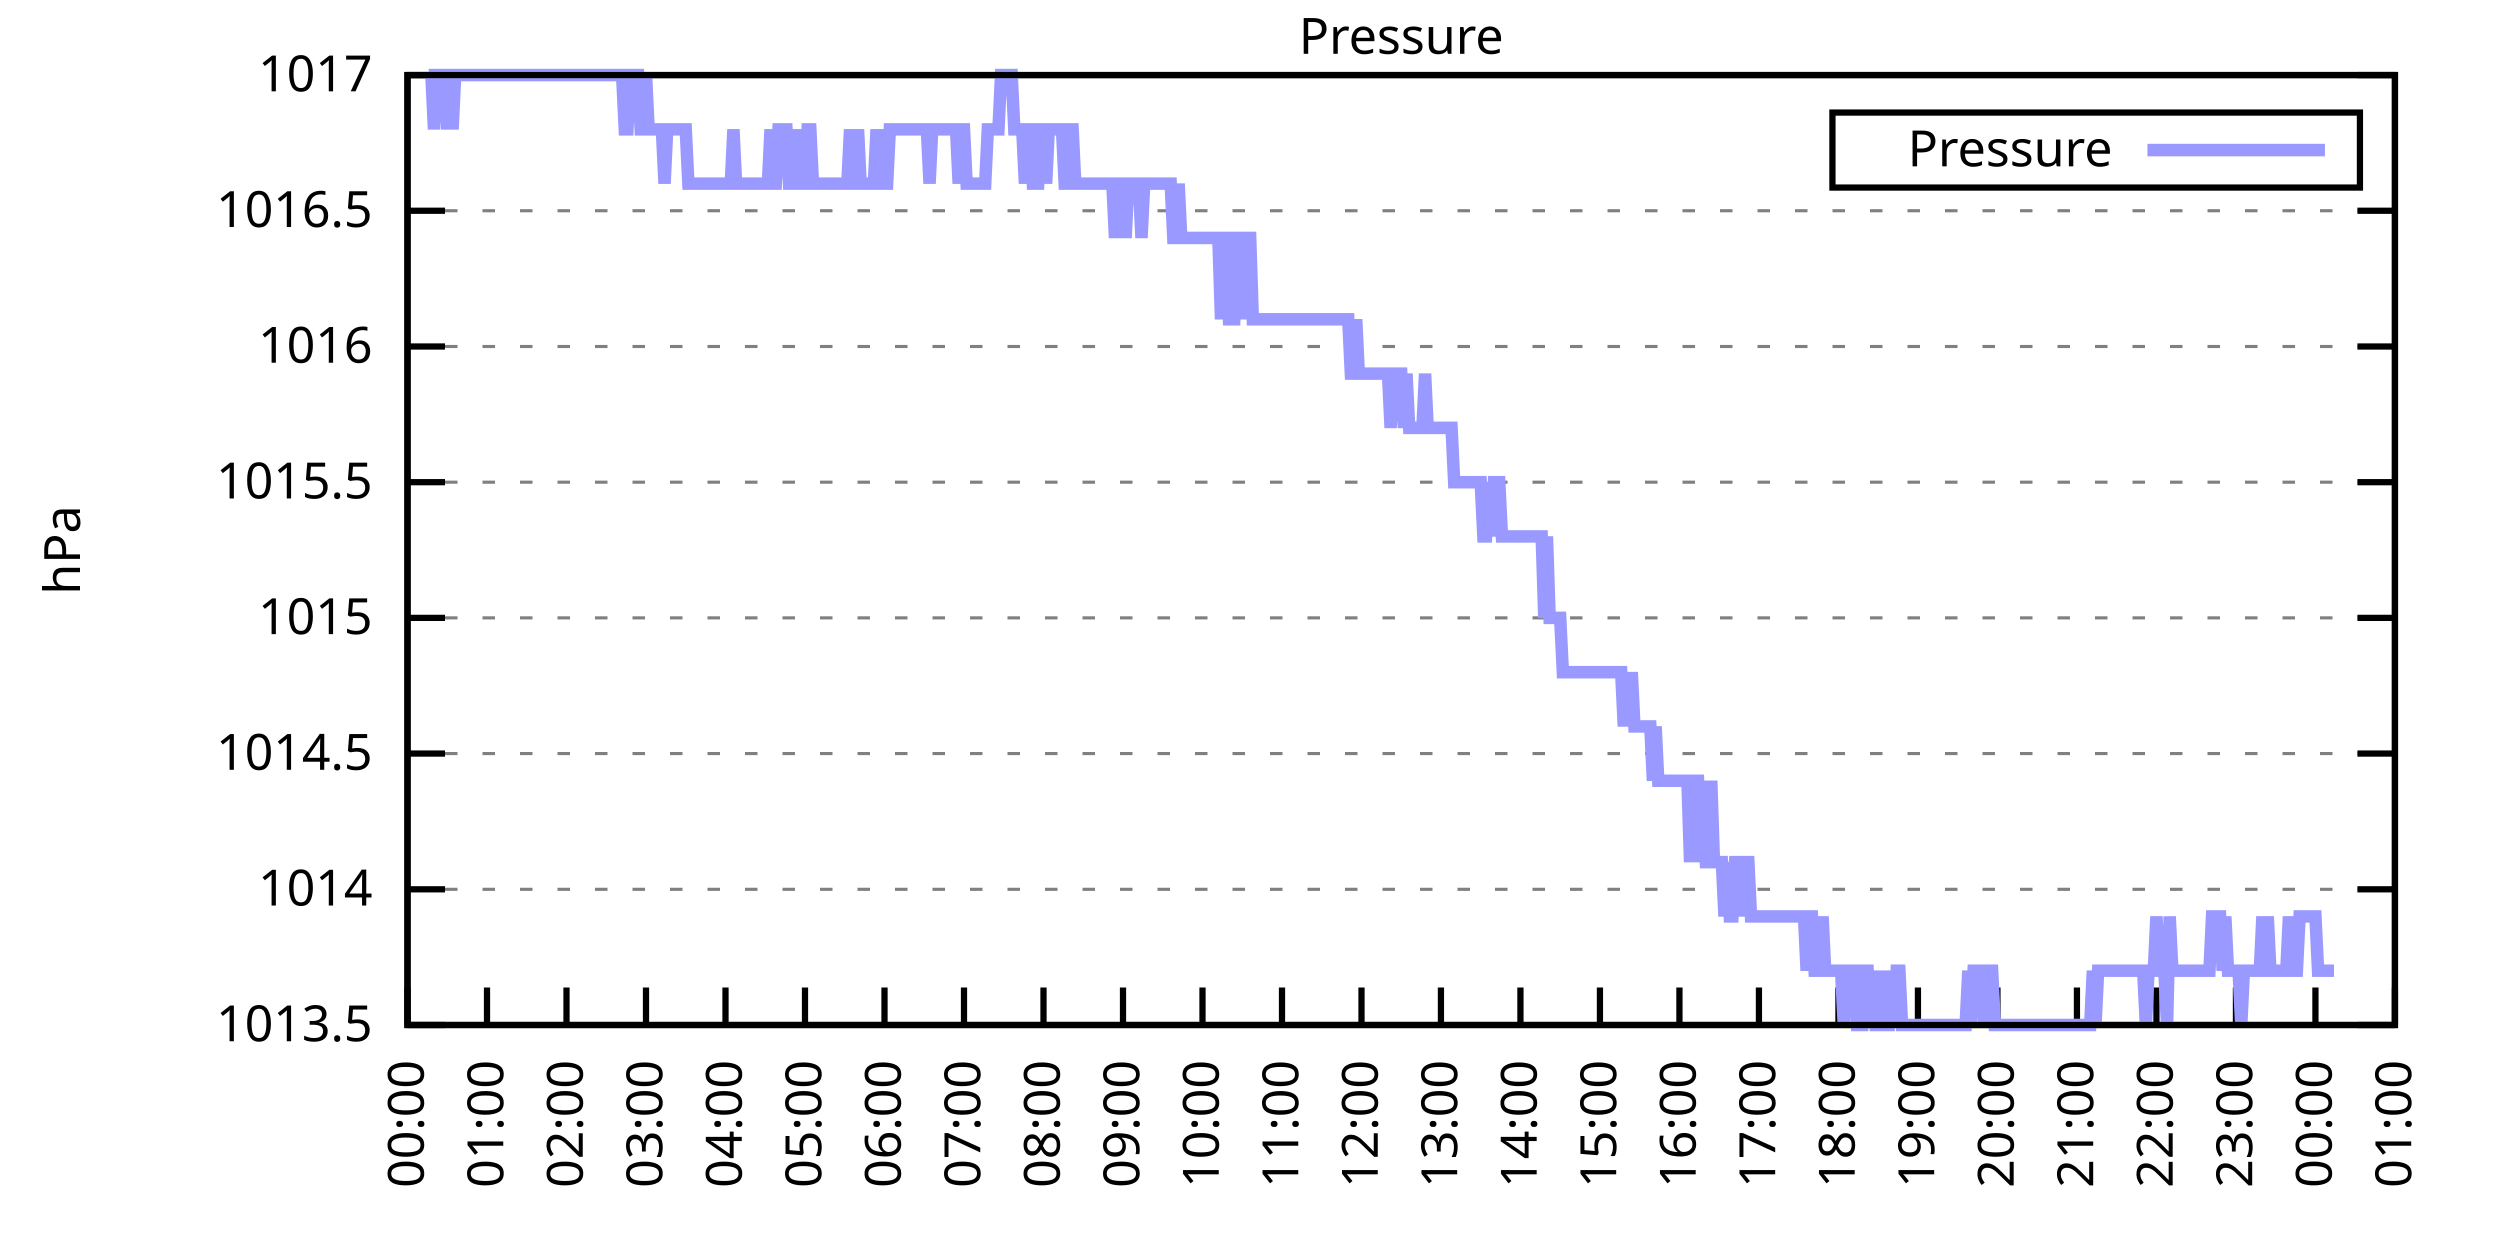
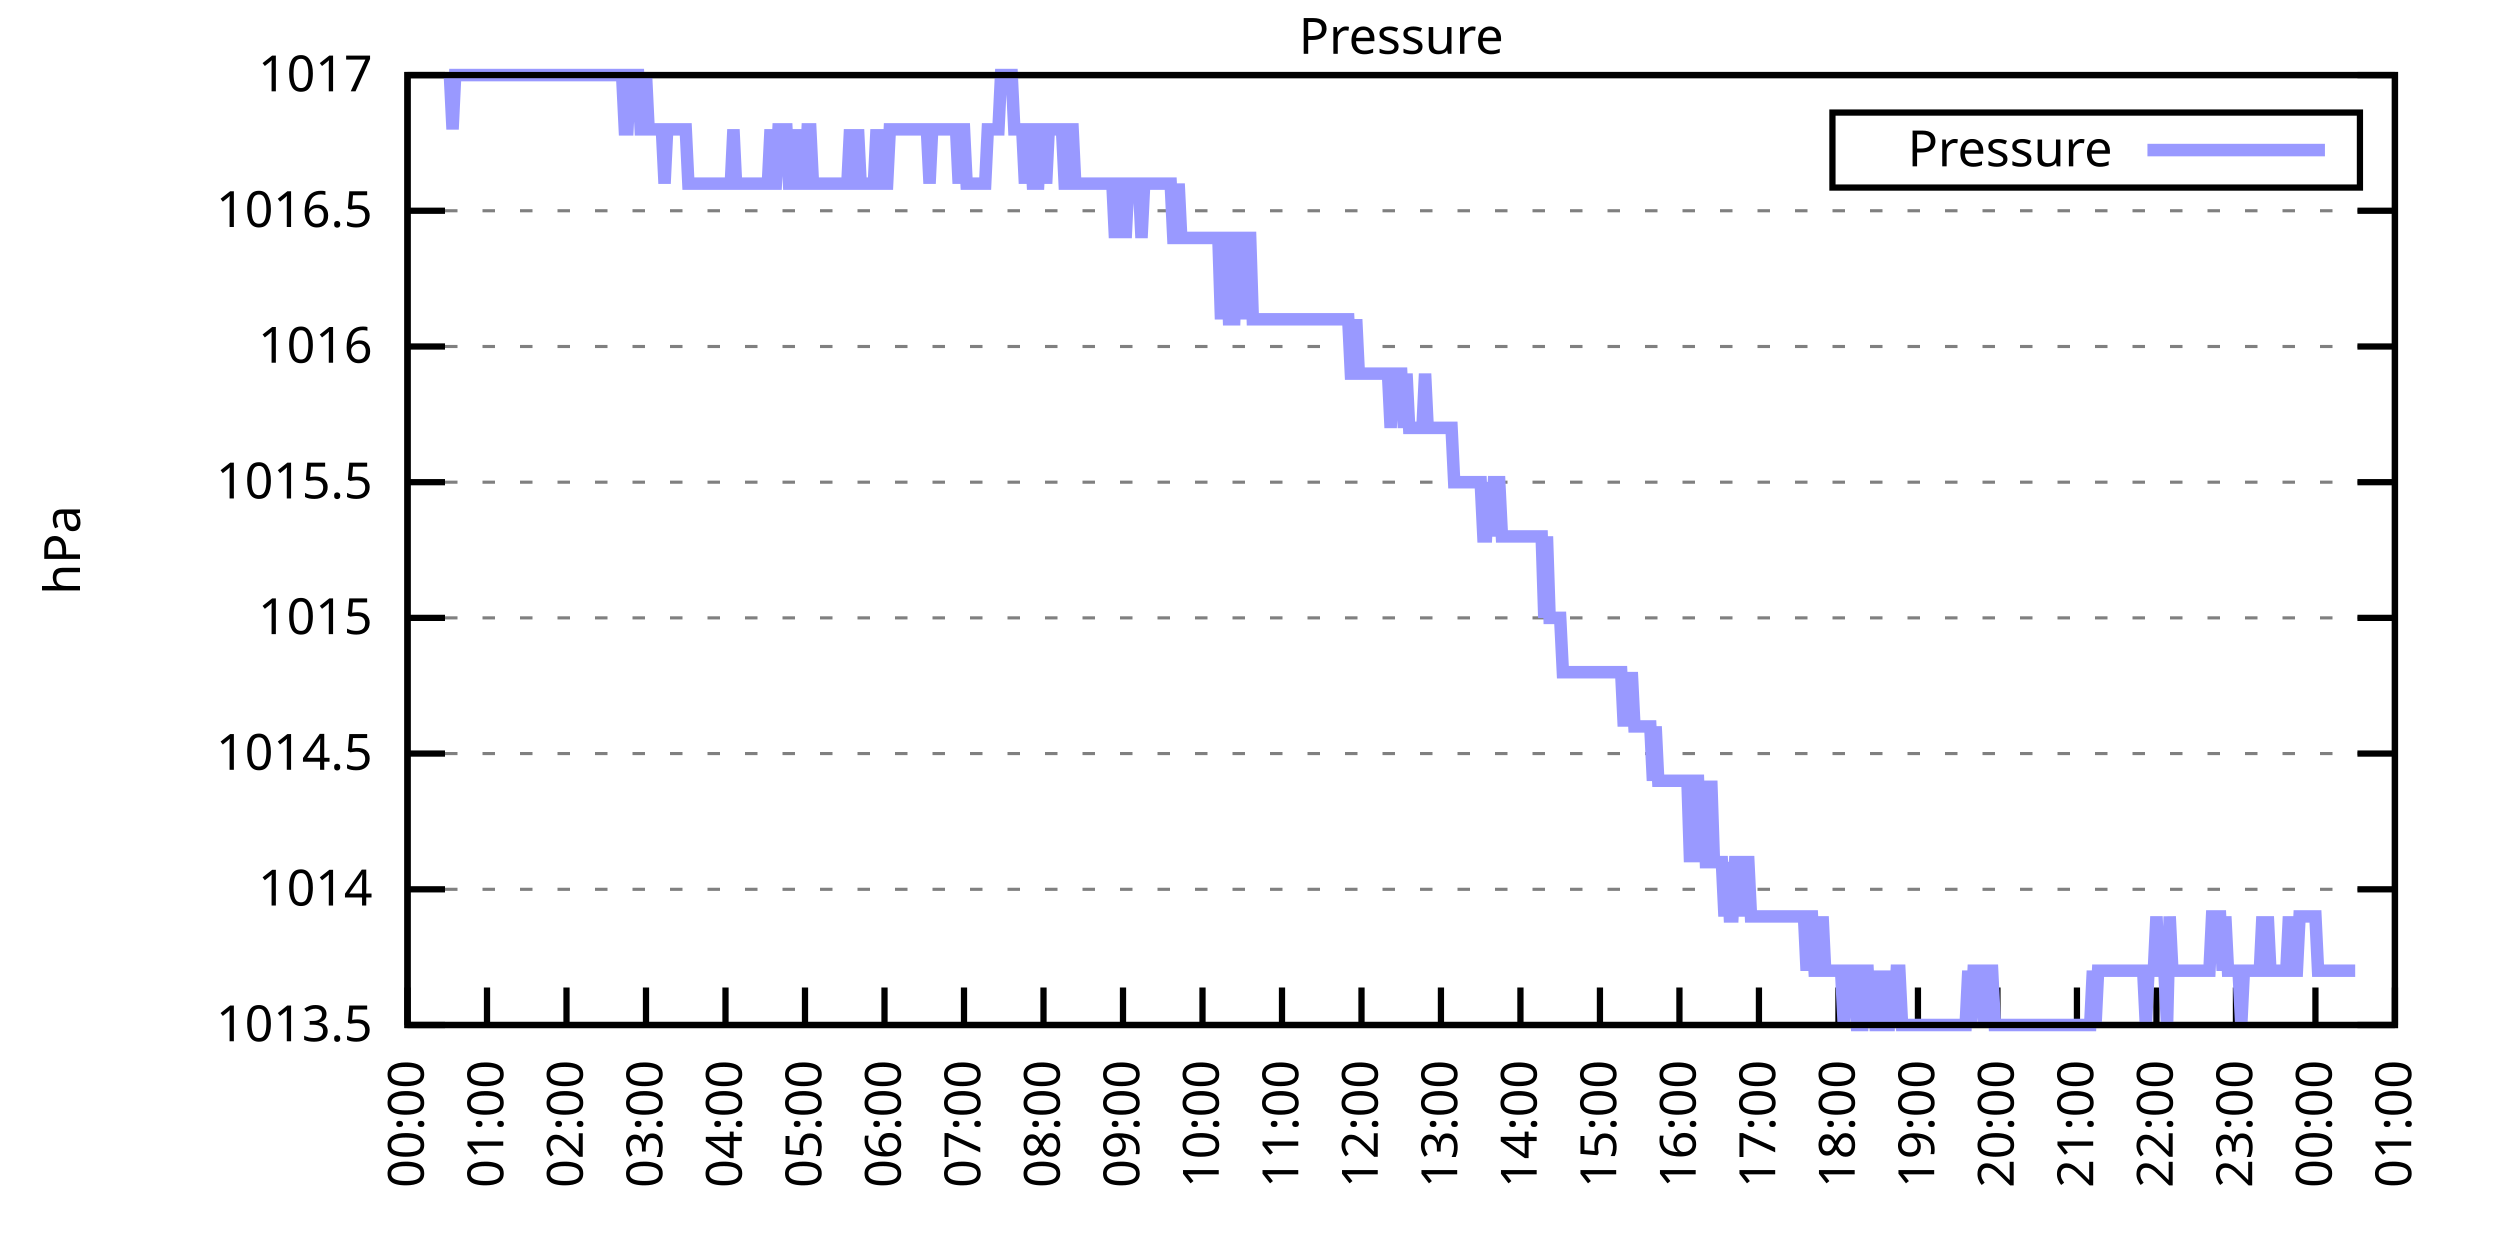
<svg xmlns="http://www.w3.org/2000/svg" xmlns:xlink="http://www.w3.org/1999/xlink" width="400" height="200" viewBox="0 0 400 200">
  <g id="gnuplot_canvas">
    <rect x="0" y="0" width="400" height="200" fill="none" />
    <defs>
      <circle id="gpDot" r="0.5" stroke-width="0.5" stroke="currentColor" />
      <path id="gpPt0" stroke-width="0.333" stroke="currentColor" d="M-1,0 h2 M0,-1 v2" />
      <path id="gpPt1" stroke-width="0.333" stroke="currentColor" d="M-1,-1 L1,1 M1,-1 L-1,1" />
      <path id="gpPt2" stroke-width="0.333" stroke="currentColor" d="M-1,0 L1,0 M0,-1 L0,1 M-1,-1 L1,1 M-1,1 L1,-1" />
      <rect id="gpPt3" stroke-width="0.333" stroke="currentColor" x="-1" y="-1" width="2" height="2" />
      <rect id="gpPt4" stroke-width="0.333" stroke="currentColor" fill="currentColor" x="-1" y="-1" width="2" height="2" />
      <circle id="gpPt5" stroke-width="0.333" stroke="currentColor" cx="0" cy="0" r="1" />
      <use xlink:href="#gpPt5" id="gpPt6" fill="currentColor" stroke="none" />
      <path id="gpPt7" stroke-width="0.333" stroke="currentColor" d="M0,-1.33 L-1.33,0.67 L1.33,0.67 z" />
      <use xlink:href="#gpPt7" id="gpPt8" fill="currentColor" stroke="none" />
      <use xlink:href="#gpPt7" id="gpPt9" stroke="currentColor" transform="rotate(180)" />
      <use xlink:href="#gpPt9" id="gpPt10" fill="currentColor" stroke="none" />
      <use xlink:href="#gpPt3" id="gpPt11" stroke="currentColor" transform="rotate(45)" />
      <use xlink:href="#gpPt11" id="gpPt12" fill="currentColor" stroke="none" />
      <path id="gpPt13" stroke-width="0.333" stroke="currentColor" d="M0,1.330 L1.265,0.411 L0.782,-1.067 L-0.782,-1.076 L-1.265,0.411 z" />
      <use xlink:href="#gpPt13" id="gpPt14" fill="currentColor" stroke="none" />
      <filter id="textbox" filterUnits="objectBoundingBox" x="0" y="0" height="1" width="1">
        <feFlood flood-color="white" flood-opacity="1" result="bgnd" />
        <feComposite in="SourceGraphic" in2="bgnd" operator="atop" />
      </filter>
      <filter id="greybox" filterUnits="objectBoundingBox" x="0" y="0" height="1" width="1">
        <feFlood flood-color="lightgrey" flood-opacity="1" result="grey" />
        <feComposite in="SourceGraphic" in2="grey" operator="atop" />
      </filter>
    </defs>
    <g fill="none" color="white" stroke="currentColor" stroke-width="1.00" stroke-linecap="butt" stroke-linejoin="miter">
</g>
    <g fill="none" color="black" stroke="currentColor" stroke-width="1.00" stroke-linecap="butt" stroke-linejoin="miter">
      <g stroke="none" shape-rendering="crispEdges">
        <polygon fill="rgb(255, 255, 255)" points="65.20,164.00 383.18,164.00 383.18,12.02 65.20,12.02 " />
      </g>
    </g>
    <g fill="none" color="black" stroke="currentColor" stroke-width="1.00" stroke-linecap="butt" stroke-linejoin="miter">
</g>
    <g fill="none" color="black" stroke="black" stroke-width="0.50" stroke-linecap="butt" stroke-linejoin="miter">
</g>
    <g fill="none" color="gray" stroke="currentColor" stroke-width="0.50" stroke-linecap="butt" stroke-linejoin="miter">
      <path stroke="gray" stroke-dasharray="2,4" class="gridline" d="M65.20,164.00 L383.19,164.00  " />
    </g>
    <g fill="none" color="gray" stroke="gray" stroke-width="1.00" stroke-linecap="butt" stroke-linejoin="miter">
</g>
    <g fill="none" color="black" stroke="currentColor" stroke-width="1.00" stroke-linecap="butt" stroke-linejoin="miter">
      <path stroke="black" d="M65.20,164.00 L71.20,164.00 M383.19,164.00 L377.19,164.00  " />
      <g transform="translate(59.60,166.60)" stroke="none" fill="black" font-family="Sans" font-size="8.00" text-anchor="end">
        <text>
          <tspan font-family="Sans"> 1013.5</tspan>
        </text>
      </g>
    </g>
    <g fill="none" color="black" stroke="currentColor" stroke-width="1.00" stroke-linecap="butt" stroke-linejoin="miter">
</g>
    <g fill="none" color="black" stroke="black" stroke-width="0.50" stroke-linecap="butt" stroke-linejoin="miter">
</g>
    <g fill="none" color="gray" stroke="currentColor" stroke-width="0.50" stroke-linecap="butt" stroke-linejoin="miter">
      <path stroke="gray" stroke-dasharray="2,4" class="gridline" d="M65.20,142.29 L383.19,142.29  " />
    </g>
    <g fill="none" color="gray" stroke="gray" stroke-width="1.00" stroke-linecap="butt" stroke-linejoin="miter">
</g>
    <g fill="none" color="black" stroke="currentColor" stroke-width="1.00" stroke-linecap="butt" stroke-linejoin="miter">
      <path stroke="black" d="M65.20,142.29 L71.20,142.29 M383.19,142.29 L377.19,142.29  " />
      <g transform="translate(59.60,144.89)" stroke="none" fill="black" font-family="Sans" font-size="8.00" text-anchor="end">
        <text>
          <tspan font-family="Sans"> 1014</tspan>
        </text>
      </g>
    </g>
    <g fill="none" color="black" stroke="currentColor" stroke-width="1.00" stroke-linecap="butt" stroke-linejoin="miter">
</g>
    <g fill="none" color="black" stroke="black" stroke-width="0.50" stroke-linecap="butt" stroke-linejoin="miter">
</g>
    <g fill="none" color="gray" stroke="currentColor" stroke-width="0.50" stroke-linecap="butt" stroke-linejoin="miter">
      <path stroke="gray" stroke-dasharray="2,4" class="gridline" d="M65.20,120.57 L383.19,120.57  " />
    </g>
    <g fill="none" color="gray" stroke="gray" stroke-width="1.00" stroke-linecap="butt" stroke-linejoin="miter">
</g>
    <g fill="none" color="black" stroke="currentColor" stroke-width="1.00" stroke-linecap="butt" stroke-linejoin="miter">
      <path stroke="black" d="M65.20,120.57 L71.20,120.57 M383.19,120.57 L377.19,120.57  " />
      <g transform="translate(59.60,123.17)" stroke="none" fill="black" font-family="Sans" font-size="8.00" text-anchor="end">
        <text>
          <tspan font-family="Sans"> 1014.5</tspan>
        </text>
      </g>
    </g>
    <g fill="none" color="black" stroke="currentColor" stroke-width="1.00" stroke-linecap="butt" stroke-linejoin="miter">
</g>
    <g fill="none" color="black" stroke="black" stroke-width="0.50" stroke-linecap="butt" stroke-linejoin="miter">
</g>
    <g fill="none" color="gray" stroke="currentColor" stroke-width="0.50" stroke-linecap="butt" stroke-linejoin="miter">
      <path stroke="gray" stroke-dasharray="2,4" class="gridline" d="M65.20,98.86 L383.19,98.86  " />
    </g>
    <g fill="none" color="gray" stroke="gray" stroke-width="1.00" stroke-linecap="butt" stroke-linejoin="miter">
</g>
    <g fill="none" color="black" stroke="currentColor" stroke-width="1.00" stroke-linecap="butt" stroke-linejoin="miter">
      <path stroke="black" d="M65.20,98.86 L71.20,98.86 M383.19,98.86 L377.19,98.86  " />
      <g transform="translate(59.60,101.46)" stroke="none" fill="black" font-family="Sans" font-size="8.00" text-anchor="end">
        <text>
          <tspan font-family="Sans"> 1015</tspan>
        </text>
      </g>
    </g>
    <g fill="none" color="black" stroke="currentColor" stroke-width="1.00" stroke-linecap="butt" stroke-linejoin="miter">
</g>
    <g fill="none" color="black" stroke="black" stroke-width="0.50" stroke-linecap="butt" stroke-linejoin="miter">
</g>
    <g fill="none" color="gray" stroke="currentColor" stroke-width="0.50" stroke-linecap="butt" stroke-linejoin="miter">
      <path stroke="gray" stroke-dasharray="2,4" class="gridline" d="M65.20,77.15 L383.19,77.15  " />
    </g>
    <g fill="none" color="gray" stroke="gray" stroke-width="1.00" stroke-linecap="butt" stroke-linejoin="miter">
</g>
    <g fill="none" color="black" stroke="currentColor" stroke-width="1.00" stroke-linecap="butt" stroke-linejoin="miter">
      <path stroke="black" d="M65.20,77.15 L71.20,77.15 M383.19,77.15 L377.19,77.15  " />
      <g transform="translate(59.60,79.75)" stroke="none" fill="black" font-family="Sans" font-size="8.00" text-anchor="end">
        <text>
          <tspan font-family="Sans"> 1015.5</tspan>
        </text>
      </g>
    </g>
    <g fill="none" color="black" stroke="currentColor" stroke-width="1.00" stroke-linecap="butt" stroke-linejoin="miter">
</g>
    <g fill="none" color="black" stroke="black" stroke-width="0.50" stroke-linecap="butt" stroke-linejoin="miter">
</g>
    <g fill="none" color="gray" stroke="currentColor" stroke-width="0.50" stroke-linecap="butt" stroke-linejoin="miter">
      <path stroke="gray" stroke-dasharray="2,4" class="gridline" d="M65.20,55.44 L383.19,55.44  " />
    </g>
    <g fill="none" color="gray" stroke="gray" stroke-width="1.00" stroke-linecap="butt" stroke-linejoin="miter">
</g>
    <g fill="none" color="black" stroke="currentColor" stroke-width="1.00" stroke-linecap="butt" stroke-linejoin="miter">
      <path stroke="black" d="M65.20,55.44 L71.20,55.44 M383.19,55.44 L377.19,55.44  " />
      <g transform="translate(59.60,58.04)" stroke="none" fill="black" font-family="Sans" font-size="8.00" text-anchor="end">
        <text>
          <tspan font-family="Sans"> 1016</tspan>
        </text>
      </g>
    </g>
    <g fill="none" color="black" stroke="currentColor" stroke-width="1.00" stroke-linecap="butt" stroke-linejoin="miter">
</g>
    <g fill="none" color="black" stroke="black" stroke-width="0.50" stroke-linecap="butt" stroke-linejoin="miter">
</g>
    <g fill="none" color="gray" stroke="currentColor" stroke-width="0.50" stroke-linecap="butt" stroke-linejoin="miter">
      <path stroke="gray" stroke-dasharray="2,4" class="gridline" d="M65.20,33.72 L383.19,33.72  " />
    </g>
    <g fill="none" color="gray" stroke="gray" stroke-width="1.00" stroke-linecap="butt" stroke-linejoin="miter">
</g>
    <g fill="none" color="black" stroke="currentColor" stroke-width="1.00" stroke-linecap="butt" stroke-linejoin="miter">
      <path stroke="black" d="M65.20,33.72 L71.20,33.72 M383.19,33.72 L377.19,33.72  " />
      <g transform="translate(59.60,36.32)" stroke="none" fill="black" font-family="Sans" font-size="8.00" text-anchor="end">
        <text>
          <tspan font-family="Sans"> 1016.5</tspan>
        </text>
      </g>
    </g>
    <g fill="none" color="black" stroke="currentColor" stroke-width="1.00" stroke-linecap="butt" stroke-linejoin="miter">
</g>
    <g fill="none" color="black" stroke="black" stroke-width="0.50" stroke-linecap="butt" stroke-linejoin="miter">
</g>
    <g fill="none" color="gray" stroke="currentColor" stroke-width="0.50" stroke-linecap="butt" stroke-linejoin="miter">
      <path stroke="gray" stroke-dasharray="2,4" class="gridline" d="M65.20,12.01 L383.19,12.01  " />
    </g>
    <g fill="none" color="gray" stroke="gray" stroke-width="1.00" stroke-linecap="butt" stroke-linejoin="miter">
</g>
    <g fill="none" color="black" stroke="currentColor" stroke-width="1.00" stroke-linecap="butt" stroke-linejoin="miter">
      <path stroke="black" d="M65.20,12.01 L71.20,12.01 M383.19,12.01 L377.19,12.01  " />
      <g transform="translate(59.60,14.61)" stroke="none" fill="black" font-family="Sans" font-size="8.00" text-anchor="end">
        <text>
          <tspan font-family="Sans"> 1017</tspan>
        </text>
      </g>
    </g>
    <g fill="none" color="black" stroke="currentColor" stroke-width="1.00" stroke-linecap="butt" stroke-linejoin="miter">
      <path stroke="black" d="M65.20,164.00 L65.20,158.00  " />
      <g transform="translate(67.80,169.60) rotate(270.00)" stroke="none" fill="black" font-family="Sans" font-size="8.00" text-anchor="end">
        <text>
          <tspan font-family="Sans">00:00</tspan>
        </text>
      </g>
    </g>
    <g fill="none" color="black" stroke="currentColor" stroke-width="1.00" stroke-linecap="butt" stroke-linejoin="miter">
      <path stroke="black" d="M77.92,164.00 L77.92,158.00  " />
      <g transform="translate(80.52,169.60) rotate(270.00)" stroke="none" fill="black" font-family="Sans" font-size="8.00" text-anchor="end">
        <text>
          <tspan font-family="Sans">01:00</tspan>
        </text>
      </g>
    </g>
    <g fill="none" color="black" stroke="currentColor" stroke-width="1.00" stroke-linecap="butt" stroke-linejoin="miter">
      <path stroke="black" d="M90.64,164.00 L90.64,158.00  " />
      <g transform="translate(93.24,169.60) rotate(270.00)" stroke="none" fill="black" font-family="Sans" font-size="8.00" text-anchor="end">
        <text>
          <tspan font-family="Sans">02:00</tspan>
        </text>
      </g>
    </g>
    <g fill="none" color="black" stroke="currentColor" stroke-width="1.00" stroke-linecap="butt" stroke-linejoin="miter">
      <path stroke="black" d="M103.36,164.00 L103.36,158.00  " />
      <g transform="translate(105.96,169.60) rotate(270.00)" stroke="none" fill="black" font-family="Sans" font-size="8.00" text-anchor="end">
        <text>
          <tspan font-family="Sans">03:00</tspan>
        </text>
      </g>
    </g>
    <g fill="none" color="black" stroke="currentColor" stroke-width="1.00" stroke-linecap="butt" stroke-linejoin="miter">
      <path stroke="black" d="M116.08,164.00 L116.08,158.00  " />
      <g transform="translate(118.68,169.60) rotate(270.00)" stroke="none" fill="black" font-family="Sans" font-size="8.00" text-anchor="end">
        <text>
          <tspan font-family="Sans">04:00</tspan>
        </text>
      </g>
    </g>
    <g fill="none" color="black" stroke="currentColor" stroke-width="1.00" stroke-linecap="butt" stroke-linejoin="miter">
      <path stroke="black" d="M128.80,164.00 L128.80,158.00  " />
      <g transform="translate(131.40,169.60) rotate(270.00)" stroke="none" fill="black" font-family="Sans" font-size="8.00" text-anchor="end">
        <text>
          <tspan font-family="Sans">05:00</tspan>
        </text>
      </g>
    </g>
    <g fill="none" color="black" stroke="currentColor" stroke-width="1.00" stroke-linecap="butt" stroke-linejoin="miter">
      <path stroke="black" d="M141.52,164.00 L141.52,158.00  " />
      <g transform="translate(144.12,169.60) rotate(270.00)" stroke="none" fill="black" font-family="Sans" font-size="8.00" text-anchor="end">
        <text>
          <tspan font-family="Sans">06:00</tspan>
        </text>
      </g>
    </g>
    <g fill="none" color="black" stroke="currentColor" stroke-width="1.00" stroke-linecap="butt" stroke-linejoin="miter">
      <path stroke="black" d="M154.24,164.00 L154.24,158.00  " />
      <g transform="translate(156.84,169.60) rotate(270.00)" stroke="none" fill="black" font-family="Sans" font-size="8.00" text-anchor="end">
        <text>
          <tspan font-family="Sans">07:00</tspan>
        </text>
      </g>
    </g>
    <g fill="none" color="black" stroke="currentColor" stroke-width="1.00" stroke-linecap="butt" stroke-linejoin="miter">
      <path stroke="black" d="M166.96,164.00 L166.96,158.00  " />
      <g transform="translate(169.56,169.60) rotate(270.00)" stroke="none" fill="black" font-family="Sans" font-size="8.00" text-anchor="end">
        <text>
          <tspan font-family="Sans">08:00</tspan>
        </text>
      </g>
    </g>
    <g fill="none" color="black" stroke="currentColor" stroke-width="1.00" stroke-linecap="butt" stroke-linejoin="miter">
      <path stroke="black" d="M179.68,164.00 L179.68,158.00  " />
      <g transform="translate(182.28,169.60) rotate(270.00)" stroke="none" fill="black" font-family="Sans" font-size="8.00" text-anchor="end">
        <text>
          <tspan font-family="Sans">09:00</tspan>
        </text>
      </g>
    </g>
    <g fill="none" color="black" stroke="currentColor" stroke-width="1.00" stroke-linecap="butt" stroke-linejoin="miter">
      <path stroke="black" d="M192.40,164.00 L192.40,158.00  " />
      <g transform="translate(195.00,169.60) rotate(270.00)" stroke="none" fill="black" font-family="Sans" font-size="8.00" text-anchor="end">
        <text>
          <tspan font-family="Sans">10:00</tspan>
        </text>
      </g>
    </g>
    <g fill="none" color="black" stroke="currentColor" stroke-width="1.00" stroke-linecap="butt" stroke-linejoin="miter">
      <path stroke="black" d="M205.12,164.00 L205.12,158.00  " />
      <g transform="translate(207.72,169.60) rotate(270.00)" stroke="none" fill="black" font-family="Sans" font-size="8.00" text-anchor="end">
        <text>
          <tspan font-family="Sans">11:00</tspan>
        </text>
      </g>
    </g>
    <g fill="none" color="black" stroke="currentColor" stroke-width="1.00" stroke-linecap="butt" stroke-linejoin="miter">
      <path stroke="black" d="M217.84,164.00 L217.84,158.00  " />
      <g transform="translate(220.44,169.60) rotate(270.00)" stroke="none" fill="black" font-family="Sans" font-size="8.00" text-anchor="end">
        <text>
          <tspan font-family="Sans">12:00</tspan>
        </text>
      </g>
    </g>
    <g fill="none" color="black" stroke="currentColor" stroke-width="1.00" stroke-linecap="butt" stroke-linejoin="miter">
      <path stroke="black" d="M230.55,164.00 L230.55,158.00  " />
      <g transform="translate(233.15,169.60) rotate(270.00)" stroke="none" fill="black" font-family="Sans" font-size="8.00" text-anchor="end">
        <text>
          <tspan font-family="Sans">13:00</tspan>
        </text>
      </g>
    </g>
    <g fill="none" color="black" stroke="currentColor" stroke-width="1.00" stroke-linecap="butt" stroke-linejoin="miter">
      <path stroke="black" d="M243.27,164.00 L243.27,158.00  " />
      <g transform="translate(245.87,169.60) rotate(270.00)" stroke="none" fill="black" font-family="Sans" font-size="8.00" text-anchor="end">
        <text>
          <tspan font-family="Sans">14:00</tspan>
        </text>
      </g>
    </g>
    <g fill="none" color="black" stroke="currentColor" stroke-width="1.00" stroke-linecap="butt" stroke-linejoin="miter">
      <path stroke="black" d="M255.99,164.00 L255.99,158.00  " />
      <g transform="translate(258.59,169.60) rotate(270.00)" stroke="none" fill="black" font-family="Sans" font-size="8.00" text-anchor="end">
        <text>
          <tspan font-family="Sans">15:00</tspan>
        </text>
      </g>
    </g>
    <g fill="none" color="black" stroke="currentColor" stroke-width="1.00" stroke-linecap="butt" stroke-linejoin="miter">
      <path stroke="black" d="M268.71,164.00 L268.71,158.00  " />
      <g transform="translate(271.31,169.60) rotate(270.00)" stroke="none" fill="black" font-family="Sans" font-size="8.00" text-anchor="end">
        <text>
          <tspan font-family="Sans">16:00</tspan>
        </text>
      </g>
    </g>
    <g fill="none" color="black" stroke="currentColor" stroke-width="1.00" stroke-linecap="butt" stroke-linejoin="miter">
      <path stroke="black" d="M281.43,164.00 L281.43,158.00  " />
      <g transform="translate(284.03,169.60) rotate(270.00)" stroke="none" fill="black" font-family="Sans" font-size="8.00" text-anchor="end">
        <text>
          <tspan font-family="Sans">17:00</tspan>
        </text>
      </g>
    </g>
    <g fill="none" color="black" stroke="currentColor" stroke-width="1.00" stroke-linecap="butt" stroke-linejoin="miter">
      <path stroke="black" d="M294.15,164.00 L294.15,158.00  " />
      <g transform="translate(296.75,169.60) rotate(270.00)" stroke="none" fill="black" font-family="Sans" font-size="8.00" text-anchor="end">
        <text>
          <tspan font-family="Sans">18:00</tspan>
        </text>
      </g>
    </g>
    <g fill="none" color="black" stroke="currentColor" stroke-width="1.00" stroke-linecap="butt" stroke-linejoin="miter">
      <path stroke="black" d="M306.87,164.00 L306.87,158.00  " />
      <g transform="translate(309.47,169.60) rotate(270.00)" stroke="none" fill="black" font-family="Sans" font-size="8.00" text-anchor="end">
        <text>
          <tspan font-family="Sans">19:00</tspan>
        </text>
      </g>
    </g>
    <g fill="none" color="black" stroke="currentColor" stroke-width="1.00" stroke-linecap="butt" stroke-linejoin="miter">
      <path stroke="black" d="M319.59,164.00 L319.59,158.00  " />
      <g transform="translate(322.19,169.60) rotate(270.00)" stroke="none" fill="black" font-family="Sans" font-size="8.00" text-anchor="end">
        <text>
          <tspan font-family="Sans">20:00</tspan>
        </text>
      </g>
    </g>
    <g fill="none" color="black" stroke="currentColor" stroke-width="1.00" stroke-linecap="butt" stroke-linejoin="miter">
      <path stroke="black" d="M332.31,164.00 L332.31,158.00  " />
      <g transform="translate(334.91,169.60) rotate(270.00)" stroke="none" fill="black" font-family="Sans" font-size="8.00" text-anchor="end">
        <text>
          <tspan font-family="Sans">21:00</tspan>
        </text>
      </g>
    </g>
    <g fill="none" color="black" stroke="currentColor" stroke-width="1.00" stroke-linecap="butt" stroke-linejoin="miter">
      <path stroke="black" d="M345.03,164.00 L345.03,158.00  " />
      <g transform="translate(347.63,169.60) rotate(270.00)" stroke="none" fill="black" font-family="Sans" font-size="8.00" text-anchor="end">
        <text>
          <tspan font-family="Sans">22:00</tspan>
        </text>
      </g>
    </g>
    <g fill="none" color="black" stroke="currentColor" stroke-width="1.00" stroke-linecap="butt" stroke-linejoin="miter">
      <path stroke="black" d="M357.75,164.00 L357.75,158.00  " />
      <g transform="translate(360.35,169.60) rotate(270.00)" stroke="none" fill="black" font-family="Sans" font-size="8.00" text-anchor="end">
        <text>
          <tspan font-family="Sans">23:00</tspan>
        </text>
      </g>
    </g>
    <g fill="none" color="black" stroke="currentColor" stroke-width="1.00" stroke-linecap="butt" stroke-linejoin="miter">
      <path stroke="black" d="M370.47,164.00 L370.47,158.00  " />
      <g transform="translate(373.07,169.60) rotate(270.00)" stroke="none" fill="black" font-family="Sans" font-size="8.00" text-anchor="end">
        <text>
          <tspan font-family="Sans">00:00</tspan>
        </text>
      </g>
    </g>
    <g fill="none" color="black" stroke="currentColor" stroke-width="1.00" stroke-linecap="butt" stroke-linejoin="miter">
      <path stroke="black" d="M383.19,164.00 L383.19,158.00  " />
      <g transform="translate(385.79,169.60) rotate(270.00)" stroke="none" fill="black" font-family="Sans" font-size="8.00" text-anchor="end">
        <text>
          <tspan font-family="Sans">01:00</tspan>
        </text>
      </g>
    </g>
    <g fill="none" color="black" stroke="currentColor" stroke-width="1.00" stroke-linecap="butt" stroke-linejoin="miter">
</g>
    <g fill="none" color="black" stroke="currentColor" stroke-width="1.00" stroke-linecap="butt" stroke-linejoin="miter">
      <path stroke="black" d="M65.20,12.01 L65.20,164.00 L383.19,164.00 L383.19,12.01 L65.20,12.01 Z  " />
    </g>
    <g fill="none" color="black" stroke="currentColor" stroke-width="1.00" stroke-linecap="butt" stroke-linejoin="miter">
</g>
    <g fill="none" color="black" stroke="currentColor" stroke-width="1.00" stroke-linecap="butt" stroke-linejoin="miter">
      <path stroke="black" d="M293.19,30.01 L293.19,18.01 L377.59,18.01 L377.59,30.01 L293.19,30.01 Z  " />
    </g>
    <g id="Pressure_plot_1">
      <g fill="none" color="white" stroke="black" stroke-width="2.00" stroke-linecap="butt" stroke-linejoin="miter">
</g>
      <g fill="none" color="black" stroke="currentColor" stroke-width="2.00" stroke-linecap="butt" stroke-linejoin="miter">
        <g transform="translate(337.99,26.61)" stroke="none" fill="black" font-family="Sans" font-size="8.00" text-anchor="end">
          <text>
            <tspan font-family="Sans">Pressure</tspan>
          </text>
        </g>
      </g>
      <g fill="none" color="black" stroke="currentColor" stroke-width="2.00" stroke-linecap="butt" stroke-linejoin="miter">
-         <path stroke="rgb(153, 153, 255)" d="M343.59,24.01 L371.99,24.01 M68.59,12.01 L69.02,12.01 L69.44,20.70 L69.86,12.01 L70.29,12.01 L70.71,12.01   L71.14,12.01 L71.56,20.70 L71.98,12.01 L72.41,20.70 L72.83,12.01 L73.26,12.01 L73.68,12.01 L74.10,12.01   L74.53,12.01 L74.95,12.01 L75.38,12.01 L75.80,12.01 L76.22,12.01 L76.65,12.01 L77.07,12.01 L77.50,12.01   L77.92,12.01 L78.34,12.01 L78.77,12.01 L79.19,12.01 L79.62,12.01 L80.04,12.01 L80.46,12.01 L80.89,12.01   L81.31,12.01 L81.74,12.01 L82.16,12.01 L82.58,12.01 L83.01,12.01 L83.43,12.01 L83.86,12.01 L84.28,12.01   L84.70,12.01 L85.13,12.01 L85.55,12.01 L85.98,12.01 L86.40,12.01 L86.82,12.01 L87.25,12.01 L87.67,12.01   L88.10,12.01 L88.52,12.01 L88.94,12.01 L89.37,12.01 L89.79,12.01 L90.22,12.01 L90.64,12.01 L91.06,12.01   L91.49,12.01 L91.91,12.01 L92.34,12.01 L92.76,12.01 L93.18,12.01 L93.61,12.01 L94.03,12.01 L94.46,12.01   L94.88,12.01 L95.30,12.01 L95.73,12.01 L96.15,12.01 L96.58,12.01 L97.00,12.01 L97.42,12.01 L97.85,12.01   L98.27,12.01 L98.69,12.01 L99.12,12.01 L99.54,12.01 L99.97,20.70 L100.39,20.70 L100.81,12.01 L101.24,12.01   L101.66,12.01 L102.09,12.01 L102.51,20.70 L102.93,20.70 L103.36,12.01 L103.78,20.70 L104.21,20.70 L104.63,20.70   L105.05,20.70 L105.48,20.70 L105.90,20.70 L106.33,29.38 L106.75,20.70 L107.17,20.70 L107.60,20.70 L108.02,20.70   L108.45,20.70 L108.87,20.70 L109.29,20.70 L109.72,20.70 L110.14,29.38 L110.57,29.38 L110.99,29.38 L111.41,29.38   L111.84,29.38 L112.26,29.38 L112.69,29.38 L113.11,29.38 L113.53,29.38 L113.96,29.38 L114.38,29.38 L114.81,29.38   L115.23,29.38 L115.65,29.38 L116.08,29.38 L116.50,29.38 L116.93,29.38 L117.35,20.70 L117.77,29.38 L118.20,29.38   L118.62,29.38 L119.05,29.38 L119.47,29.38 L119.89,29.38 L120.32,29.38 L120.74,29.38 L121.17,29.38 L121.59,29.38   L122.01,29.38 L122.44,29.38 L122.86,29.38 L123.29,20.70 L123.71,29.38 L124.13,29.38 L124.56,20.70 L124.98,20.70   L125.41,20.70 L125.83,20.70 L126.25,29.38 L126.68,29.38 L127.10,29.38 L127.53,20.70 L127.95,29.38 L128.37,29.38   L128.80,29.38 L129.22,20.70 L129.65,20.70 L130.07,29.38 L130.49,29.38 L130.92,29.38 L131.34,29.38 L131.77,29.38   L132.19,29.38 L132.61,29.38 L133.04,29.38 L133.46,29.38 L133.89,29.38 L134.31,29.38 L134.73,29.38 L135.16,29.38   L135.58,29.38 L136.01,20.70 L136.43,29.38 L136.85,29.38 L137.28,20.70 L137.70,29.38 L138.13,29.38 L138.55,29.38   L138.97,29.38 L139.40,29.38 L139.82,29.38 L140.25,20.70 L140.67,29.38 L141.09,20.70 L141.52,29.38 L141.94,29.38   L142.37,20.70 L142.79,20.70 L143.21,20.70 L143.64,20.70 L144.06,20.70 L144.49,20.70 L144.91,20.70 L145.33,20.70   L145.76,20.70 L146.18,20.70 L146.61,20.70 L147.03,20.70 L147.45,20.70 L147.88,20.70 L148.30,20.70 L148.73,29.38   L149.15,20.70 L149.57,20.70 L150.00,20.70 L150.42,20.70 L150.85,20.70 L151.27,20.70 L151.69,20.70 L152.12,20.70   L152.54,20.70 L152.97,20.70 L153.39,29.38 L153.81,20.70 L154.24,20.70 L154.66,29.38 L155.09,29.38 L155.51,29.38   L155.93,29.38 L156.36,29.38 L156.78,29.38 L157.21,29.38 L157.63,29.38 L158.05,20.70 L158.48,20.70 L158.90,20.70   L159.33,20.70 L159.75,20.70 L160.17,12.01 L160.60,12.01 L161.02,12.01 L161.44,12.01 L161.87,12.01 L162.29,20.70   L162.72,20.70 L163.14,20.70 L163.56,20.70 L163.99,29.38 L164.41,20.70 L164.84,20.70 L165.26,29.38 L165.68,29.38   L166.11,29.38 L166.53,20.70 L166.96,20.70 L167.38,29.38 L167.80,20.70 L168.23,20.70 L168.65,20.70 L169.08,20.70   L169.50,20.70 L169.92,20.70 L170.35,29.38 L170.77,29.38 L171.20,20.70 L171.62,20.70 L172.04,29.38 L172.47,29.38   L172.89,29.38 L173.32,29.38 L173.74,29.38 L174.16,29.38 L174.59,29.38 L175.01,29.38 L175.44,29.38 L175.86,29.38   L176.28,29.38 L176.71,29.38 L177.13,29.38 L177.56,29.38 L177.98,29.38 L178.40,38.07 L178.83,29.38 L179.25,29.38   L179.68,29.38 L180.10,38.07 L180.52,29.38 L180.95,29.38 L181.37,29.38 L181.80,29.38 L182.22,29.38 L182.64,38.07   L183.07,29.38 L183.49,29.38 L183.92,29.38 L184.34,29.38 L184.76,29.38 L185.19,29.38 L185.61,29.38 L186.04,29.38   L186.46,29.38 L186.88,29.38 L187.31,29.38 L187.73,38.07 L188.16,38.07 L188.58,29.38 L189.00,38.07 L189.43,38.07   L189.85,38.07 L190.28,38.07 L190.70,38.07 L191.12,38.07 L191.55,38.07 L191.97,38.07 L192.40,38.07 L192.82,38.07   L193.24,38.07 L193.67,38.07 L194.09,38.07 L194.52,38.07 L194.94,38.07 L195.36,51.09 L195.79,38.07 L196.21,38.07   L196.64,51.09 L197.06,51.09 L197.48,51.09 L197.91,38.07 L198.33,38.07 L198.76,51.09 L199.18,38.07 L199.60,38.07   L200.03,38.07 L200.45,51.09 L200.88,51.09 L201.30,51.09 L201.72,51.09 L202.15,51.09 L202.57,51.09 L203.00,51.09   L203.42,51.09 L203.84,51.09 L204.27,51.09 L204.69,51.09 L205.12,51.09 L205.54,51.09 L205.96,51.09 L206.39,51.09   L206.81,51.09 L207.24,51.09 L207.66,51.09 L208.08,51.09 L208.51,51.09 L208.93,51.09 L209.36,51.09 L209.78,51.09   L210.20,51.09 L210.63,51.09 L211.05,51.09 L211.48,51.09 L211.90,51.09 L212.32,51.09 L212.75,51.09 L213.17,51.09   L213.60,51.09 L214.02,51.09 L214.44,51.09 L214.87,51.09 L215.29,51.09 L215.72,51.09 L216.14,59.78 L216.56,59.78   L216.99,51.09 L217.41,59.78 L217.84,59.78 L218.26,59.78 L218.68,59.78 L219.11,59.78 L219.53,59.78 L219.96,59.78   L220.38,59.78 L220.80,59.78 L221.23,59.78 L221.65,59.78 L222.08,59.78 L222.50,68.46 L222.92,59.78 L223.35,59.78   L223.77,59.78 L224.20,59.78 L224.62,68.46 L225.04,59.78 L225.47,68.46 L225.89,68.46 L226.31,68.46 L226.74,68.46   L227.16,68.46 L227.59,68.46 L228.01,59.78 L228.43,68.46 L228.86,68.46 L229.28,68.46 L229.71,68.46 L230.13,68.46   L230.55,68.46 L230.98,68.46 L231.40,68.46 L231.83,68.46 L232.25,68.46 L232.67,77.15 L233.10,77.15 L233.52,77.15   L233.95,77.15 L234.37,77.15 L234.79,77.15 L235.22,77.15 L235.64,77.15 L236.07,77.15 L236.49,77.15 L236.91,77.15   L237.34,85.83 L237.76,85.83 L238.19,77.15 L238.61,85.83 L239.03,77.15 L239.46,77.15 L239.88,77.15 L240.31,85.83   L240.73,85.83 L241.15,85.83 L241.58,85.83 L242.00,85.83 L242.43,85.83 L242.85,85.83 L243.27,85.83 L243.70,85.83   L244.12,85.83 L244.55,85.83 L244.97,85.83 L245.39,85.83 L245.82,85.83 L246.24,85.83 L246.67,85.83 L247.09,98.86   L247.51,85.83 L247.94,98.86 L248.36,98.86 L248.79,98.86 L249.21,98.86 L249.63,98.86 L250.06,107.55 L250.48,107.55   L250.91,107.55 L251.33,107.55 L251.75,107.55 L252.18,107.55 L252.60,107.55 L253.03,107.55 L253.45,107.55 L253.87,107.55   L254.30,107.55 L254.72,107.55 L255.15,107.55 L255.57,107.55 L255.99,107.55 L256.42,107.55 L256.84,107.55 L257.27,107.55   L257.69,107.55 L258.11,107.55 L258.54,107.55 L258.96,107.55 L259.39,107.55 L259.81,116.23 L260.23,107.55 L260.66,116.23   L261.08,107.55 L261.51,116.23 L261.93,116.23 L262.35,116.23 L262.78,116.23 L263.20,116.23 L263.63,116.23 L264.05,116.23   L264.47,124.92 L264.90,116.23 L265.32,124.92 L265.75,124.92 L266.17,124.92 L266.59,124.92 L267.02,124.92 L267.44,124.92   L267.87,124.92 L268.29,124.92 L268.71,124.92 L269.14,124.92 L269.56,124.92 L269.99,124.92 L270.41,137.94 L270.83,124.92   L271.26,124.92 L271.68,124.92 L272.11,137.94 L272.53,124.92 L272.95,137.94 L273.38,137.94 L273.80,124.92 L274.23,137.94   L274.65,137.94 L275.07,137.94 L275.50,137.94 L275.92,146.63 L276.35,137.94 L276.77,146.63 L277.19,146.63 L277.62,137.94   L278.04,137.94 L278.47,137.94 L278.89,146.63 L279.31,137.94 L279.74,137.94 L280.16,146.63 L280.59,146.63 L281.01,146.63   L281.43,146.63 L281.86,146.63 L282.28,146.63 L282.71,146.63 L283.13,146.63 L283.55,146.63 L283.98,146.63 L284.40,146.63   L284.83,146.63 L285.25,146.63 L285.67,146.63 L286.10,146.63 L286.52,146.63 L286.95,146.63 L287.37,146.63 L287.79,146.63   L288.22,146.63 L288.64,146.63 L289.06,155.31 L289.49,146.63 L289.91,146.63 L290.34,155.31 L290.76,155.31 L291.18,155.31   L291.61,146.63 L292.03,155.31 L292.46,155.31 L292.88,155.31 L293.30,155.31 L293.73,155.31 L294.15,155.31 L294.58,155.31   L295.00,164.00 L295.42,155.31 L295.85,155.31 L296.27,155.31 L296.70,155.31 L297.12,164.00 L297.54,164.00 L297.97,164.00   L298.39,155.31 L298.82,155.31 L299.24,164.00 L299.66,155.31 L300.09,164.00 L300.51,164.00 L300.94,164.00 L301.36,155.31   L301.78,164.00 L302.21,164.00 L302.63,155.31 L303.06,164.00 L303.48,155.31 L303.90,155.31 L304.33,164.00 L304.75,164.00   L305.18,164.00 L305.60,164.00 L306.02,164.00 L306.45,164.00 L306.87,164.00 L307.30,164.00 L307.72,164.00 L308.14,164.00   L308.57,164.00 L308.99,164.00 L309.42,164.00 L309.84,164.00 L310.26,164.00 L310.69,164.00 L311.11,164.00 L311.54,164.00   L311.96,164.00 L312.38,164.00 L312.81,164.00 L313.23,164.00 L313.66,164.00 L314.08,164.00 L314.50,164.00 L314.93,155.31   L315.35,164.00 L315.78,155.31 L316.20,155.31 L316.62,155.31 L317.05,155.31 L317.47,164.00 L317.90,155.31 L318.32,155.31   L318.74,155.31 L319.17,164.00 L319.59,164.00 L320.02,164.00 L320.44,164.00 L320.86,164.00 L321.29,164.00 L321.71,164.00   L322.14,164.00 L322.56,164.00 L322.98,164.00 L323.41,164.00 L323.83,164.00 L324.26,164.00 L324.68,164.00 L325.10,164.00   L325.53,164.00 L325.95,164.00 L326.38,164.00 L326.80,164.00 L327.22,164.00 L327.65,164.00 L328.07,164.00 L328.50,164.00   L328.92,164.00 L329.34,164.00 L329.77,164.00 L330.19,164.00 L330.62,164.00 L331.04,164.00 L331.46,164.00 L331.89,164.00   L332.31,164.00 L332.74,164.00 L333.16,164.00 L333.58,164.00 L334.01,164.00 L334.43,164.00 L334.86,155.31 L335.28,164.00   L335.70,155.31 L336.13,155.31 L336.55,155.31 L336.98,155.31 L337.40,155.31 L337.82,155.31 L338.25,155.31 L338.67,155.31   L339.10,155.31 L339.52,155.31 L339.94,155.31 L340.37,155.31 L340.79,155.31 L341.22,155.31 L341.64,155.31 L342.06,155.31   L342.49,155.31 L342.91,155.31 L343.34,164.00 L343.76,155.31 L344.18,155.31 L344.61,155.31 L345.03,146.63 L345.46,155.31   L345.88,155.31 L346.30,155.31 L346.73,164.00 L347.15,146.63 L347.58,155.31 L348.00,155.31 L348.42,155.31 L348.85,155.31   L349.27,155.31 L349.70,155.31 L350.12,155.31 L350.54,155.31 L350.97,155.31 L351.39,155.31 L351.81,155.31 L352.24,155.31   L352.66,155.31 L353.09,155.31 L353.51,155.31 L353.93,146.63 L354.36,146.63 L354.78,146.63 L355.21,146.63 L355.63,155.31   L356.05,146.63 L356.48,155.31 L356.90,155.31 L357.33,155.31 L357.75,155.31 L358.17,155.31 L358.60,164.00 L359.02,155.31   L359.45,155.31 L359.87,155.31 L360.29,155.31 L360.72,155.31 L361.14,155.31 L361.57,155.31 L361.99,146.63 L362.41,155.31   L362.84,146.63 L363.26,155.31 L363.69,155.31 L364.11,155.31 L364.53,155.31 L364.96,155.31 L365.38,155.31 L365.81,155.31   L366.23,146.63 L366.65,155.31 L367.08,155.31 L367.50,155.31 L367.93,146.63 L368.35,146.63 L368.77,146.63 L369.20,146.63   L369.62,146.63 L370.05,146.63 L370.47,146.63 L370.89,155.31 L371.32,155.31 L371.74,155.31 L372.17,155.31 L372.59,155.31   L373.01,155.31 L373.44,155.31  " />
+         <path stroke="rgb(153, 153, 255)" d="M343.59,24.01 L371.99,24.01 M71.98,12.01 L72.41,20.70 L72.83,12.01 L73.26,12.01 L73.68,12.01 L74.10,12.01   L74.53,12.01 L74.95,12.01 L75.38,12.01 L75.80,12.01 L76.22,12.01 L76.65,12.01 L77.07,12.01 L77.50,12.01   L77.92,12.01 L78.34,12.01 L78.77,12.01 L79.19,12.01 L79.62,12.01 L80.04,12.01 L80.46,12.01 L80.89,12.01   L81.31,12.01 L81.74,12.01 L82.16,12.01 L82.58,12.01 L83.01,12.01 L83.43,12.01 L83.86,12.01 L84.28,12.01   L84.70,12.01 L85.13,12.01 L85.55,12.01 L85.98,12.01 L86.40,12.01 L86.82,12.01 L87.25,12.01 L87.67,12.01   L88.10,12.01 L88.52,12.01 L88.94,12.01 L89.37,12.01 L89.79,12.01 L90.22,12.01 L90.64,12.01 L91.06,12.01   L91.49,12.01 L91.91,12.01 L92.34,12.01 L92.76,12.01 L93.18,12.01 L93.61,12.01 L94.03,12.01 L94.46,12.01   L94.88,12.01 L95.30,12.01 L95.73,12.01 L96.15,12.01 L96.58,12.01 L97.00,12.01 L97.42,12.01 L97.85,12.01   L98.27,12.01 L98.69,12.01 L99.12,12.01 L99.54,12.01 L99.97,20.70 L100.39,20.70 L100.81,12.01 L101.24,12.01   L101.66,12.01 L102.09,12.01 L102.51,20.70 L102.93,20.70 L103.36,12.01 L103.78,20.70 L104.21,20.70 L104.63,20.70   L105.05,20.70 L105.48,20.70 L105.90,20.70 L106.33,29.38 L106.75,20.70 L107.17,20.70 L107.60,20.70 L108.02,20.70   L108.45,20.70 L108.87,20.70 L109.29,20.70 L109.72,20.70 L110.14,29.38 L110.57,29.38 L110.99,29.38 L111.41,29.38   L111.84,29.38 L112.26,29.38 L112.69,29.38 L113.11,29.38 L113.53,29.38 L113.96,29.38 L114.38,29.38 L114.81,29.38   L115.23,29.38 L115.65,29.38 L116.08,29.38 L116.50,29.38 L116.93,29.38 L117.35,20.70 L117.77,29.38 L118.20,29.38   L118.62,29.38 L119.05,29.38 L119.47,29.38 L119.89,29.38 L120.32,29.38 L120.74,29.38 L121.17,29.38 L121.59,29.38   L122.01,29.38 L122.44,29.38 L122.86,29.38 L123.29,20.70 L123.71,29.38 L124.13,29.38 L124.56,20.70 L124.98,20.70   L125.41,20.70 L125.83,20.70 L126.25,29.38 L126.68,29.38 L127.10,29.38 L127.53,20.70 L127.95,29.38 L128.37,29.38   L128.80,29.38 L129.22,20.70 L129.65,20.70 L130.07,29.38 L130.49,29.38 L130.92,29.38 L131.34,29.38 L131.77,29.38   L132.19,29.38 L132.61,29.38 L133.04,29.38 L133.46,29.38 L133.89,29.38 L134.31,29.38 L134.73,29.38 L135.16,29.38   L135.58,29.38 L136.01,20.70 L136.43,29.38 L136.85,29.38 L137.28,20.70 L137.70,29.38 L138.13,29.38 L138.55,29.38   L138.97,29.38 L139.40,29.38 L139.82,29.38 L140.25,20.70 L140.67,29.38 L141.09,20.70 L141.52,29.38 L141.94,29.38   L142.37,20.70 L142.79,20.70 L143.21,20.70 L143.64,20.70 L144.06,20.70 L144.49,20.70 L144.91,20.70 L145.33,20.70   L145.76,20.70 L146.18,20.70 L146.61,20.70 L147.03,20.70 L147.45,20.70 L147.88,20.70 L148.30,20.70 L148.73,29.38   L149.15,20.70 L149.57,20.70 L150.00,20.70 L150.42,20.70 L150.85,20.70 L151.27,20.70 L151.69,20.70 L152.12,20.70   L152.54,20.70 L152.97,20.70 L153.39,29.38 L153.81,20.70 L154.24,20.70 L154.66,29.38 L155.09,29.38 L155.51,29.38   L155.93,29.38 L156.36,29.38 L156.78,29.38 L157.21,29.38 L157.63,29.38 L158.05,20.70 L158.48,20.70 L158.90,20.70   L159.33,20.70 L159.75,20.70 L160.17,12.01 L160.60,12.01 L161.02,12.01 L161.44,12.01 L161.87,12.01 L162.29,20.70   L162.72,20.70 L163.14,20.70 L163.56,20.70 L163.99,29.38 L164.41,20.70 L164.84,20.70 L165.26,29.38 L165.68,29.38   L166.11,29.38 L166.53,20.70 L166.96,20.70 L167.38,29.38 L167.80,20.70 L168.23,20.70 L168.65,20.70 L169.08,20.70   L169.50,20.70 L169.92,20.70 L170.35,29.38 L170.77,29.38 L171.20,20.70 L171.62,20.70 L172.04,29.38 L172.47,29.38   L172.89,29.38 L173.32,29.38 L173.74,29.38 L174.16,29.38 L174.59,29.38 L175.01,29.38 L175.44,29.38 L175.86,29.38   L176.28,29.38 L176.71,29.38 L177.13,29.38 L177.56,29.38 L177.98,29.38 L178.40,38.07 L178.83,29.38 L179.25,29.38   L179.68,29.38 L180.10,38.07 L180.52,29.38 L180.95,29.38 L181.37,29.38 L181.80,29.38 L182.22,29.38 L182.64,38.07   L183.07,29.38 L183.49,29.38 L183.92,29.38 L184.34,29.38 L184.76,29.38 L185.19,29.38 L185.61,29.38 L186.04,29.38   L186.46,29.38 L186.88,29.38 L187.31,29.38 L187.73,38.07 L188.16,38.07 L188.58,29.38 L189.00,38.07 L189.43,38.07   L189.85,38.07 L190.28,38.07 L190.70,38.07 L191.12,38.07 L191.55,38.07 L191.97,38.07 L192.40,38.07 L192.82,38.07   L193.24,38.07 L193.67,38.07 L194.09,38.07 L194.52,38.07 L194.94,38.07 L195.36,51.09 L195.79,38.07 L196.21,38.07   L196.64,51.09 L197.06,51.09 L197.48,51.09 L197.91,38.07 L198.33,38.07 L198.76,51.09 L199.18,38.07 L199.60,38.07   L200.03,38.07 L200.45,51.09 L200.88,51.09 L201.30,51.09 L201.72,51.09 L202.15,51.09 L202.57,51.09 L203.00,51.09   L203.42,51.09 L203.84,51.09 L204.27,51.09 L204.69,51.09 L205.12,51.09 L205.54,51.09 L205.96,51.09 L206.39,51.09   L206.81,51.09 L207.24,51.09 L207.66,51.09 L208.08,51.09 L208.51,51.09 L208.93,51.09 L209.36,51.09 L209.78,51.09   L210.20,51.09 L210.63,51.09 L211.05,51.09 L211.48,51.09 L211.90,51.09 L212.32,51.09 L212.75,51.09 L213.17,51.09   L213.60,51.09 L214.02,51.09 L214.44,51.09 L214.87,51.09 L215.29,51.09 L215.72,51.09 L216.14,59.78 L216.56,59.78   L216.99,51.09 L217.41,59.78 L217.84,59.78 L218.26,59.78 L218.68,59.78 L219.11,59.78 L219.53,59.78 L219.96,59.78   L220.38,59.78 L220.80,59.78 L221.23,59.78 L221.65,59.78 L222.08,59.78 L222.50,68.46 L222.92,59.78 L223.35,59.78   L223.77,59.78 L224.20,59.78 L224.62,68.46 L225.04,59.78 L225.47,68.46 L225.89,68.46 L226.31,68.46 L226.74,68.46   L227.16,68.46 L227.59,68.46 L228.01,59.78 L228.43,68.46 L228.86,68.46 L229.28,68.46 L229.71,68.46 L230.13,68.46   L230.55,68.46 L230.98,68.46 L231.40,68.46 L231.83,68.46 L232.25,68.46 L232.67,77.15 L233.10,77.15 L233.52,77.15   L233.95,77.15 L234.37,77.15 L234.79,77.15 L235.22,77.15 L235.64,77.15 L236.07,77.15 L236.49,77.15 L236.91,77.15   L237.34,85.83 L237.76,85.83 L238.19,77.15 L238.61,85.83 L239.03,77.15 L239.46,77.15 L239.88,77.15 L240.31,85.83   L240.73,85.83 L241.15,85.83 L241.58,85.83 L242.00,85.83 L242.43,85.83 L242.85,85.83 L243.27,85.83 L243.70,85.83   L244.12,85.83 L244.55,85.83 L244.97,85.83 L245.39,85.83 L245.82,85.83 L246.24,85.83 L246.67,85.83 L247.09,98.86   L247.51,85.83 L247.94,98.86 L248.36,98.86 L248.79,98.86 L249.21,98.86 L249.63,98.86 L250.06,107.55 L250.48,107.55   L250.91,107.55 L251.33,107.55 L251.75,107.55 L252.18,107.55 L252.60,107.55 L253.03,107.55 L253.45,107.55 L253.87,107.55   L254.30,107.55 L254.72,107.55 L255.15,107.55 L255.57,107.55 L255.99,107.55 L256.42,107.55 L256.84,107.55 L257.27,107.55   L257.69,107.55 L258.11,107.55 L258.54,107.55 L258.96,107.55 L259.39,107.55 L259.81,116.23 L260.23,107.55 L260.66,116.23   L261.08,107.55 L261.51,116.23 L261.93,116.23 L262.35,116.23 L262.78,116.23 L263.20,116.23 L263.63,116.23 L264.05,116.23   L264.47,124.92 L264.90,116.23 L265.32,124.92 L265.75,124.92 L266.17,124.92 L266.59,124.92 L267.02,124.92 L267.44,124.92   L267.87,124.92 L268.29,124.92 L268.71,124.92 L269.14,124.92 L269.56,124.92 L269.99,124.92 L270.41,137.94 L270.83,124.92   L271.26,124.92 L271.68,124.92 L272.11,137.94 L272.53,124.92 L272.95,137.94 L273.38,137.94 L273.80,124.92 L274.23,137.94   L274.65,137.94 L275.07,137.94 L275.50,137.94 L275.92,146.63 L276.35,137.94 L276.77,146.63 L277.19,146.63 L277.62,137.94   L278.04,137.94 L278.47,137.94 L278.89,146.63 L279.31,137.94 L279.74,137.94 L280.16,146.63 L280.59,146.63 L281.01,146.63   L281.43,146.63 L281.86,146.63 L282.28,146.63 L282.71,146.63 L283.13,146.63 L283.55,146.63 L283.98,146.63 L284.40,146.63   L284.83,146.63 L285.25,146.63 L285.67,146.63 L286.10,146.63 L286.52,146.63 L286.95,146.63 L287.37,146.63 L287.79,146.63   L288.22,146.63 L288.64,146.63 L289.06,155.31 L289.49,146.63 L289.91,146.63 L290.34,155.31 L290.76,155.31 L291.18,155.31   L291.61,146.63 L292.03,155.31 L292.46,155.31 L292.88,155.31 L293.30,155.31 L293.73,155.31 L294.15,155.31 L294.58,155.31   L295.00,164.00 L295.42,155.31 L295.85,155.31 L296.27,155.31 L296.70,155.31 L297.12,164.00 L297.54,164.00 L297.97,164.00   L298.39,155.31 L298.82,155.31 L299.24,164.00 L299.66,155.31 L300.09,164.00 L300.51,164.00 L300.94,164.00 L301.36,155.31   L301.78,164.00 L302.21,164.00 L302.63,155.31 L303.06,164.00 L303.48,155.31 L303.90,155.31 L304.33,164.00 L304.75,164.00   L305.18,164.00 L305.60,164.00 L306.02,164.00 L306.45,164.00 L306.87,164.00 L307.30,164.00 L307.72,164.00 L308.14,164.00   L308.57,164.00 L308.99,164.00 L309.42,164.00 L309.84,164.00 L310.26,164.00 L310.69,164.00 L311.11,164.00 L311.54,164.00   L311.96,164.00 L312.38,164.00 L312.81,164.00 L313.23,164.00 L313.66,164.00 L314.08,164.00 L314.50,164.00 L314.93,155.31   L315.35,164.00 L315.78,155.31 L316.20,155.31 L316.62,155.31 L317.05,155.31 L317.47,164.00 L317.90,155.31 L318.32,155.31   L318.74,155.31 L319.17,164.00 L319.59,164.00 L320.02,164.00 L320.44,164.00 L320.86,164.00 L321.29,164.00 L321.71,164.00   L322.14,164.00 L322.56,164.00 L322.98,164.00 L323.41,164.00 L323.83,164.00 L324.26,164.00 L324.68,164.00 L325.10,164.00   L325.53,164.00 L325.95,164.00 L326.38,164.00 L326.80,164.00 L327.22,164.00 L327.65,164.00 L328.07,164.00 L328.50,164.00   L328.92,164.00 L329.34,164.00 L329.77,164.00 L330.19,164.00 L330.62,164.00 L331.04,164.00 L331.46,164.00 L331.89,164.00   L332.31,164.00 L332.74,164.00 L333.16,164.00 L333.58,164.00 L334.01,164.00 L334.43,164.00 L334.86,155.31 L335.28,164.00   L335.70,155.31 L336.13,155.31 L336.55,155.31 L336.98,155.31 L337.40,155.31 L337.82,155.31 L338.25,155.31 L338.67,155.31   L339.10,155.31 L339.52,155.31 L339.94,155.31 L340.37,155.31 L340.79,155.31 L341.22,155.31 L341.64,155.31 L342.06,155.31   L342.49,155.31 L342.91,155.31 L343.34,164.00 L343.76,155.31 L344.18,155.31 L344.61,155.31 L345.03,146.63 L345.46,155.31   L345.88,155.31 L346.30,155.31 L346.73,164.00 L347.15,146.63 L347.58,155.31 L348.00,155.31 L348.42,155.31 L348.85,155.31   L349.27,155.31 L349.70,155.31 L350.12,155.31 L350.54,155.31 L350.97,155.31 L351.39,155.31 L351.81,155.31 L352.24,155.31   L352.66,155.31 L353.09,155.31 L353.51,155.31 L353.93,146.63 L354.36,146.63 L354.78,146.63 L355.21,146.63 L355.63,155.31   L356.05,146.63 L356.48,155.31 L356.90,155.31 L357.33,155.31 L357.75,155.31 L358.17,155.31 L358.60,164.00 L359.02,155.31   L359.45,155.31 L359.87,155.31 L360.29,155.31 L360.72,155.31 L361.14,155.31 L361.57,155.31 L361.99,146.63 L362.41,155.31   L362.84,146.63 L363.26,155.31 L363.69,155.31 L364.11,155.31 L364.53,155.31 L364.96,155.31 L365.38,155.31 L365.81,155.31   L366.23,146.63 L366.65,155.31 L367.08,155.31 L367.50,155.31 L367.93,146.63 L368.35,146.63 L368.77,146.63 L369.20,146.63   L369.62,146.63 L370.05,146.63 L370.47,146.63 L370.89,155.31 L371.32,155.31 L371.74,155.31 L372.17,155.31 L372.59,155.31   L373.01,155.31 L373.44,155.31 L373.86,155.31 L374.29,155.31 L374.71,155.31 L375.13,155.31 L375.56,155.31 L375.98,155.31   L376.41,155.31 L376.83,155.31  " />
      </g>
    </g>
    <g fill="none" color="black" stroke="currentColor" stroke-width="2.00" stroke-linecap="butt" stroke-linejoin="miter">
</g>
    <g fill="none" color="black" stroke="black" stroke-width="1.00" stroke-linecap="butt" stroke-linejoin="miter">
</g>
    <g fill="none" color="black" stroke="currentColor" stroke-width="1.00" stroke-linecap="butt" stroke-linejoin="miter">
      <path stroke="black" d="M65.20,12.01 L65.20,164.00 L383.19,164.00 L383.19,12.01 L65.20,12.01 Z  " />
      <g transform="translate(12.80,88.01) rotate(270.00)" stroke="none" fill="black" font-family="Sans" font-size="8.00" text-anchor="middle">
        <text>
          <tspan font-family="Sans">hPa</tspan>
        </text>
      </g>
    </g>
    <g fill="none" color="black" stroke="currentColor" stroke-width="1.00" stroke-linecap="butt" stroke-linejoin="miter">
</g>
    <g fill="none" color="black" stroke="currentColor" stroke-width="1.00" stroke-linecap="butt" stroke-linejoin="miter">
      <g transform="translate(224.19,8.61)" stroke="none" fill="black" font-family="Sans" font-size="8.00" text-anchor="middle">
        <text>
          <tspan font-family="Sans">Pressure</tspan>
        </text>
      </g>
    </g>
    <g fill="none" color="black" stroke="currentColor" stroke-width="1.00" stroke-linecap="butt" stroke-linejoin="miter">
</g>
  </g>
</svg>
